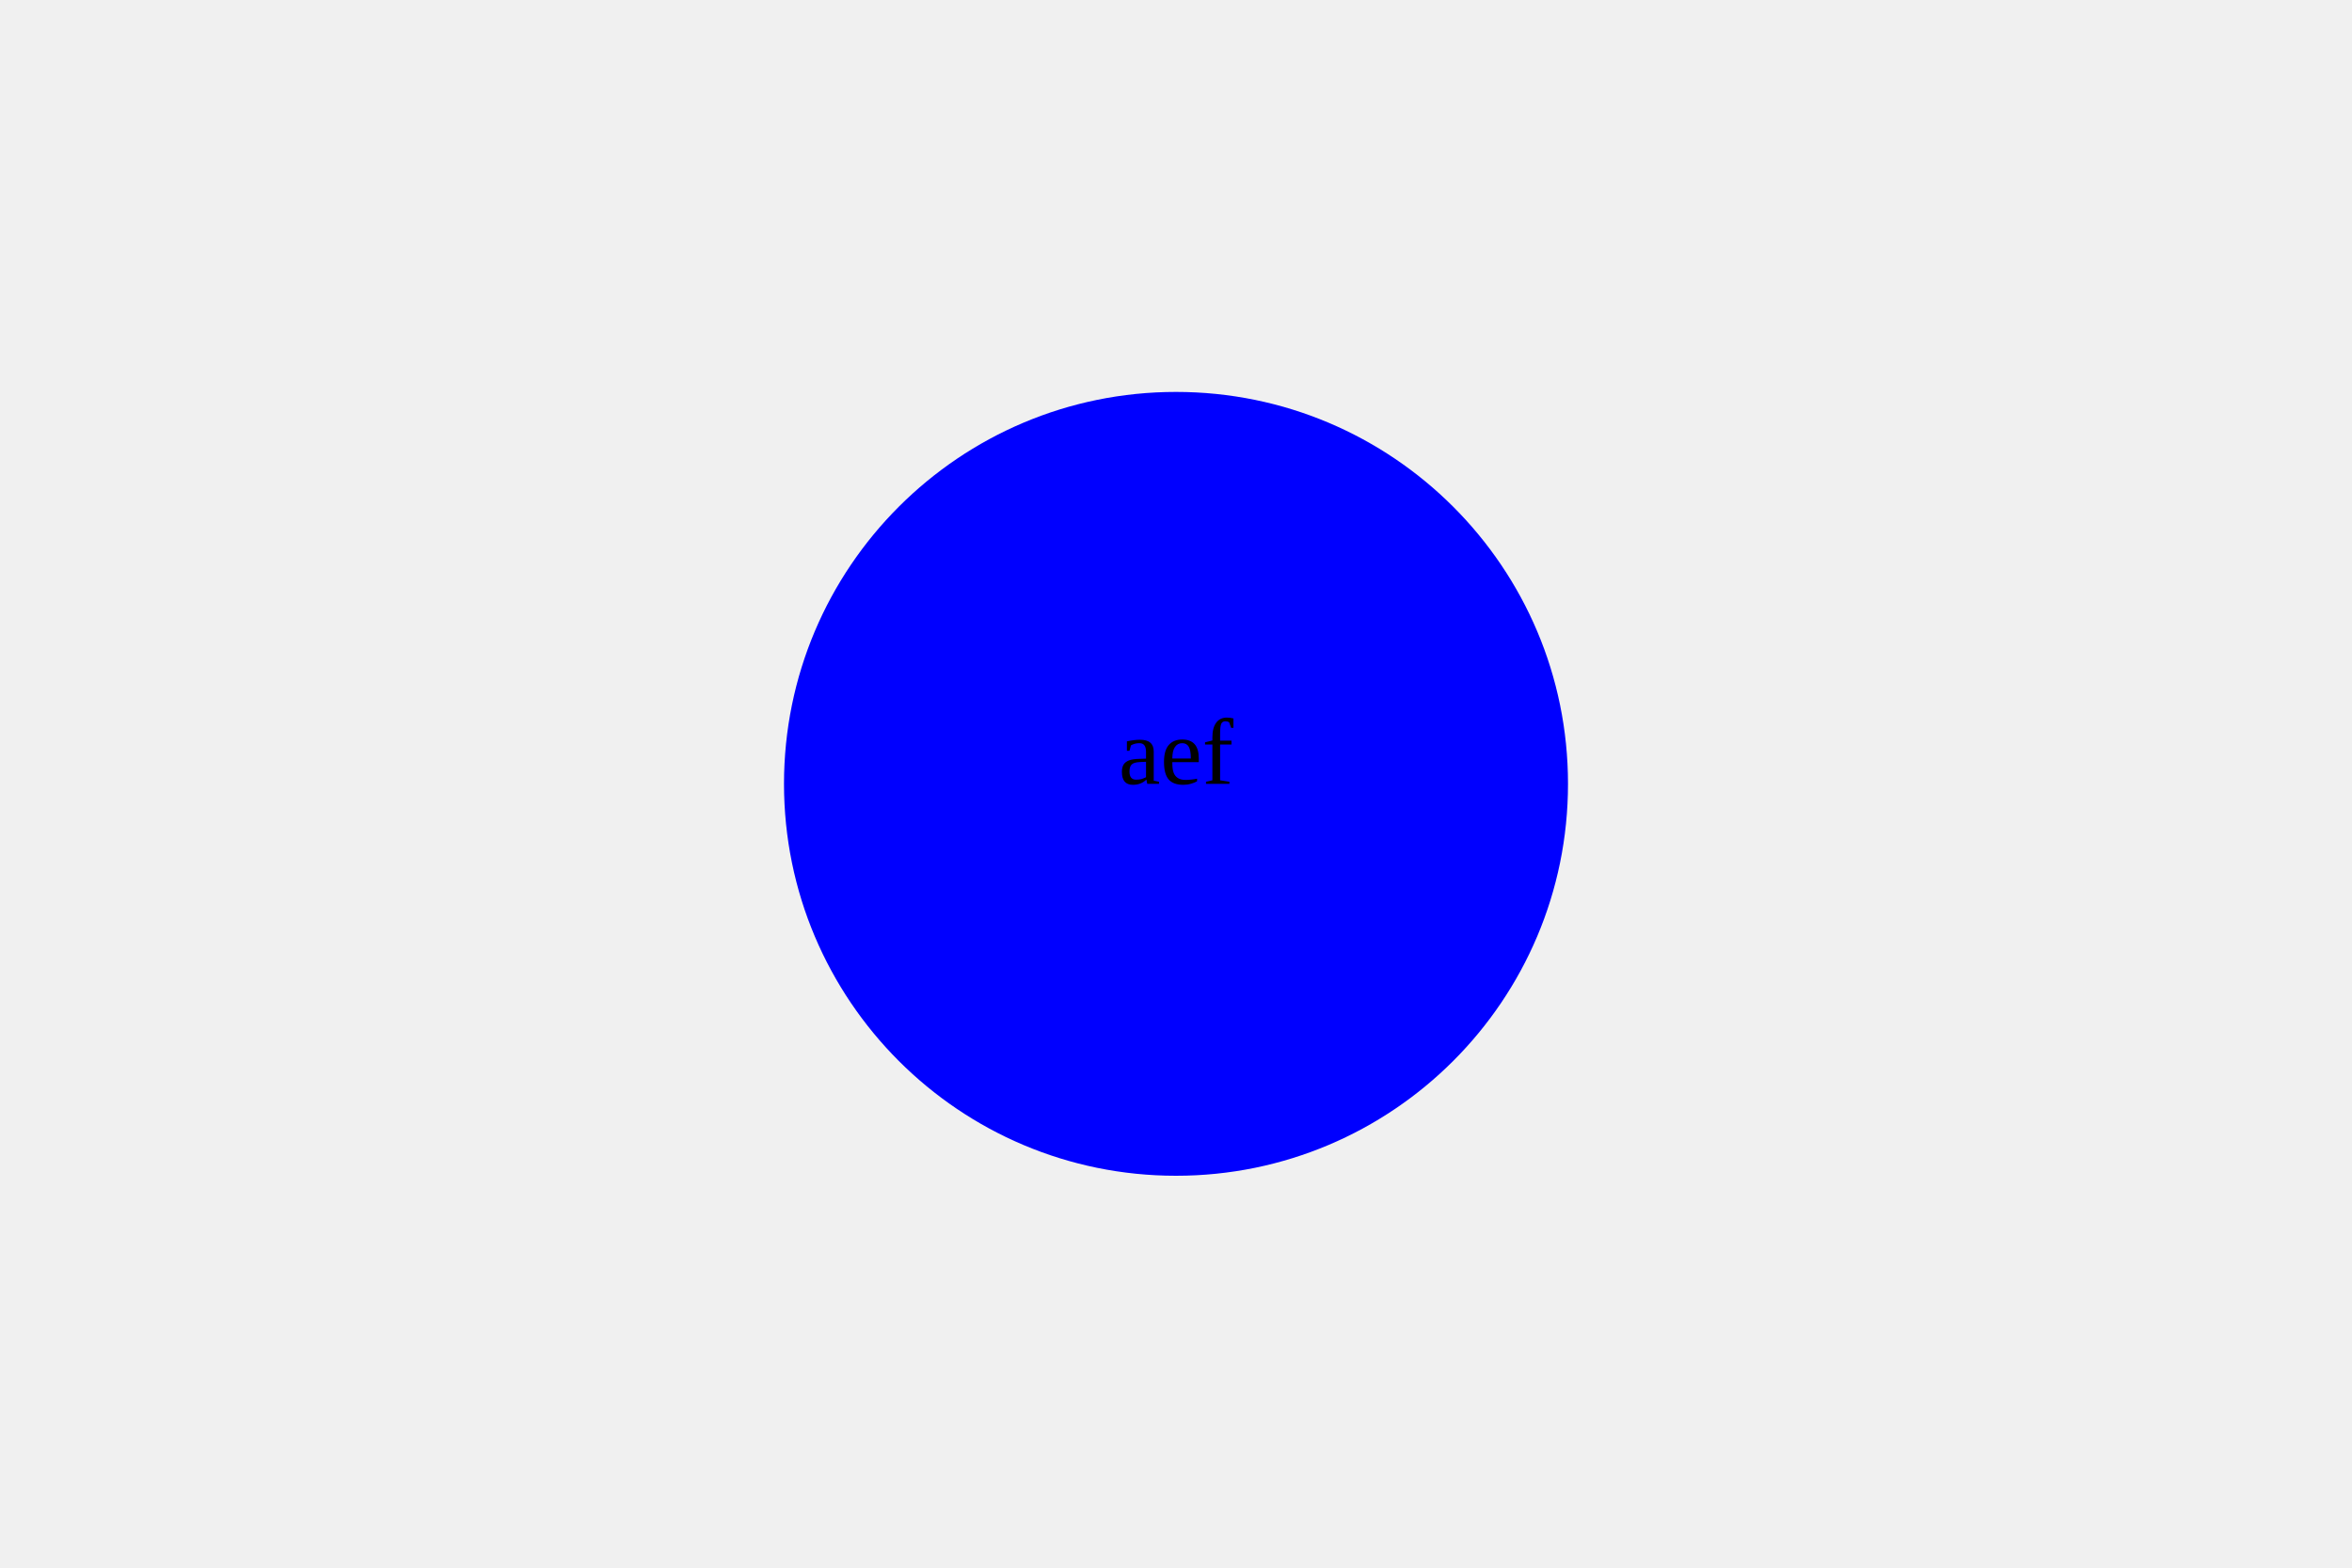
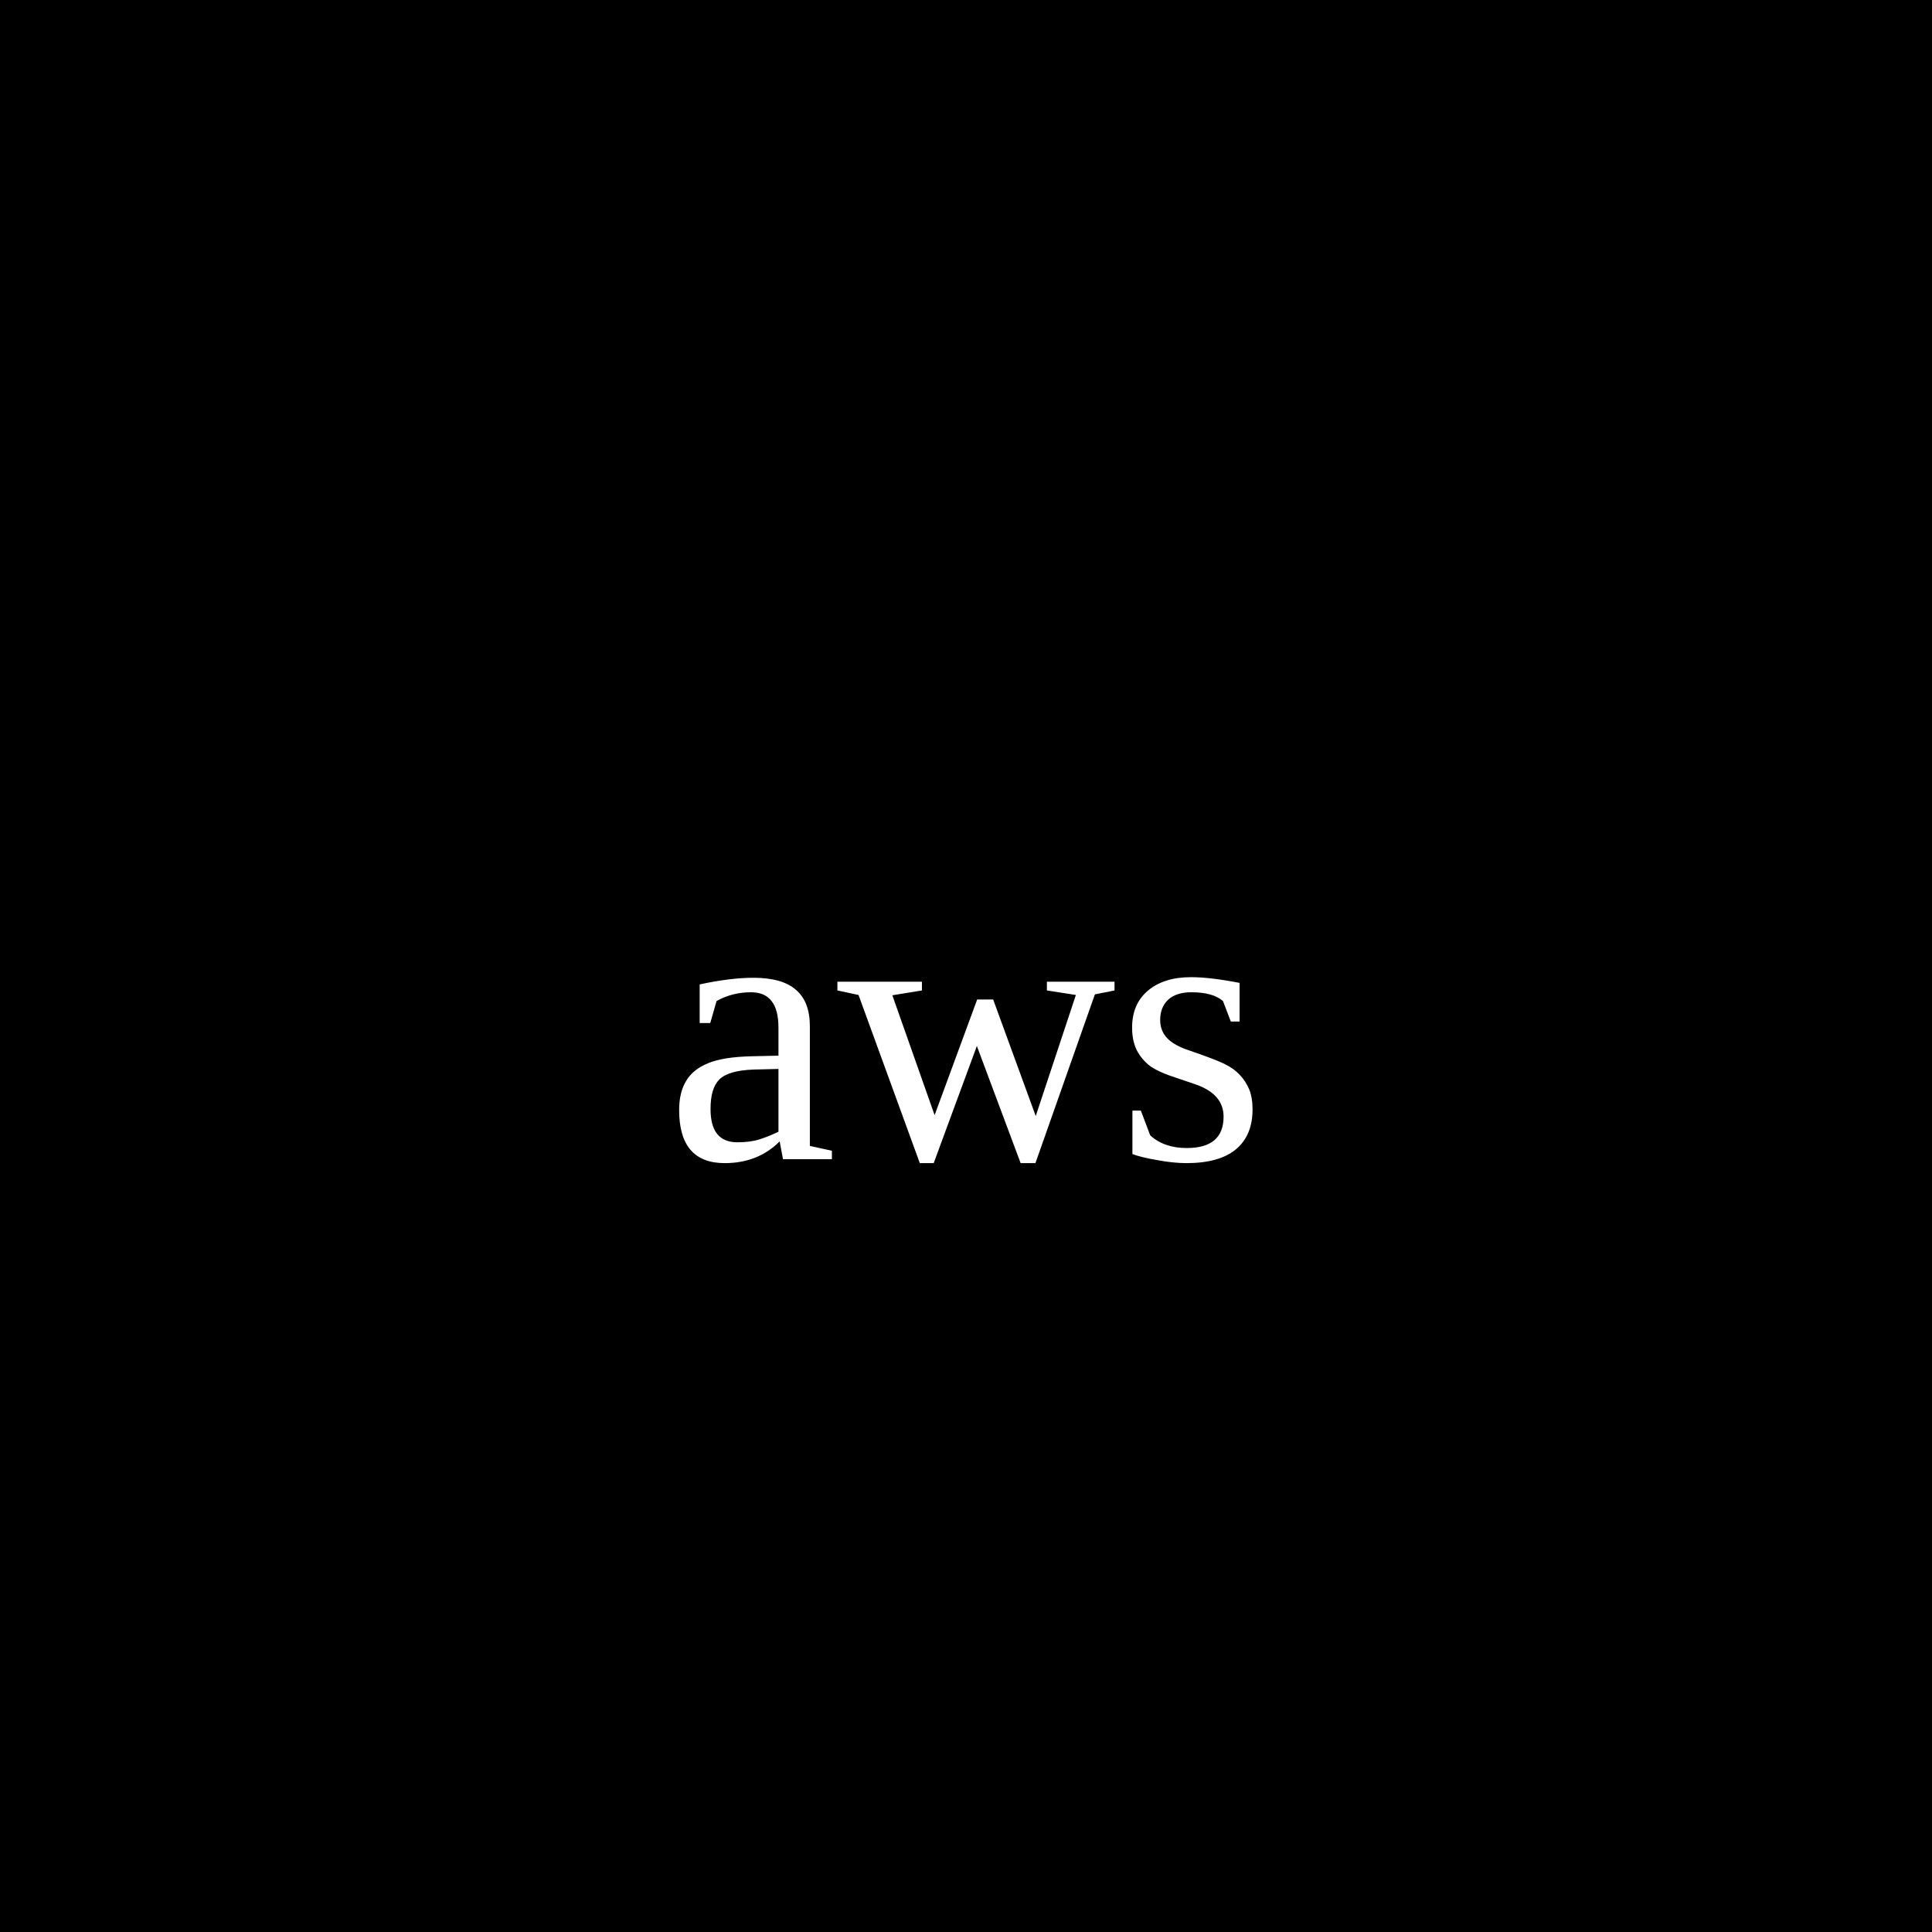
- <svg width="300" height="200">
-   <circle cx="150" cy="100" r="50" fill="blue" />
-   <text x="150" y="100" text-anchor="middle" fill="black">aef</text>
+ <svg xmlns="http://www.w3.org/2000/svg" width="100" height="100">
+   <style>
+         text {
+           fill: white;
+           font-size: 20px;
+         }
+         
+         .shape {
+           fill: black;
+         }
+       </style>
+   <rect class="shape" width="100" height="100" />
+   <text x="50" y="60" text-anchor="middle">aws</text>
</svg>
